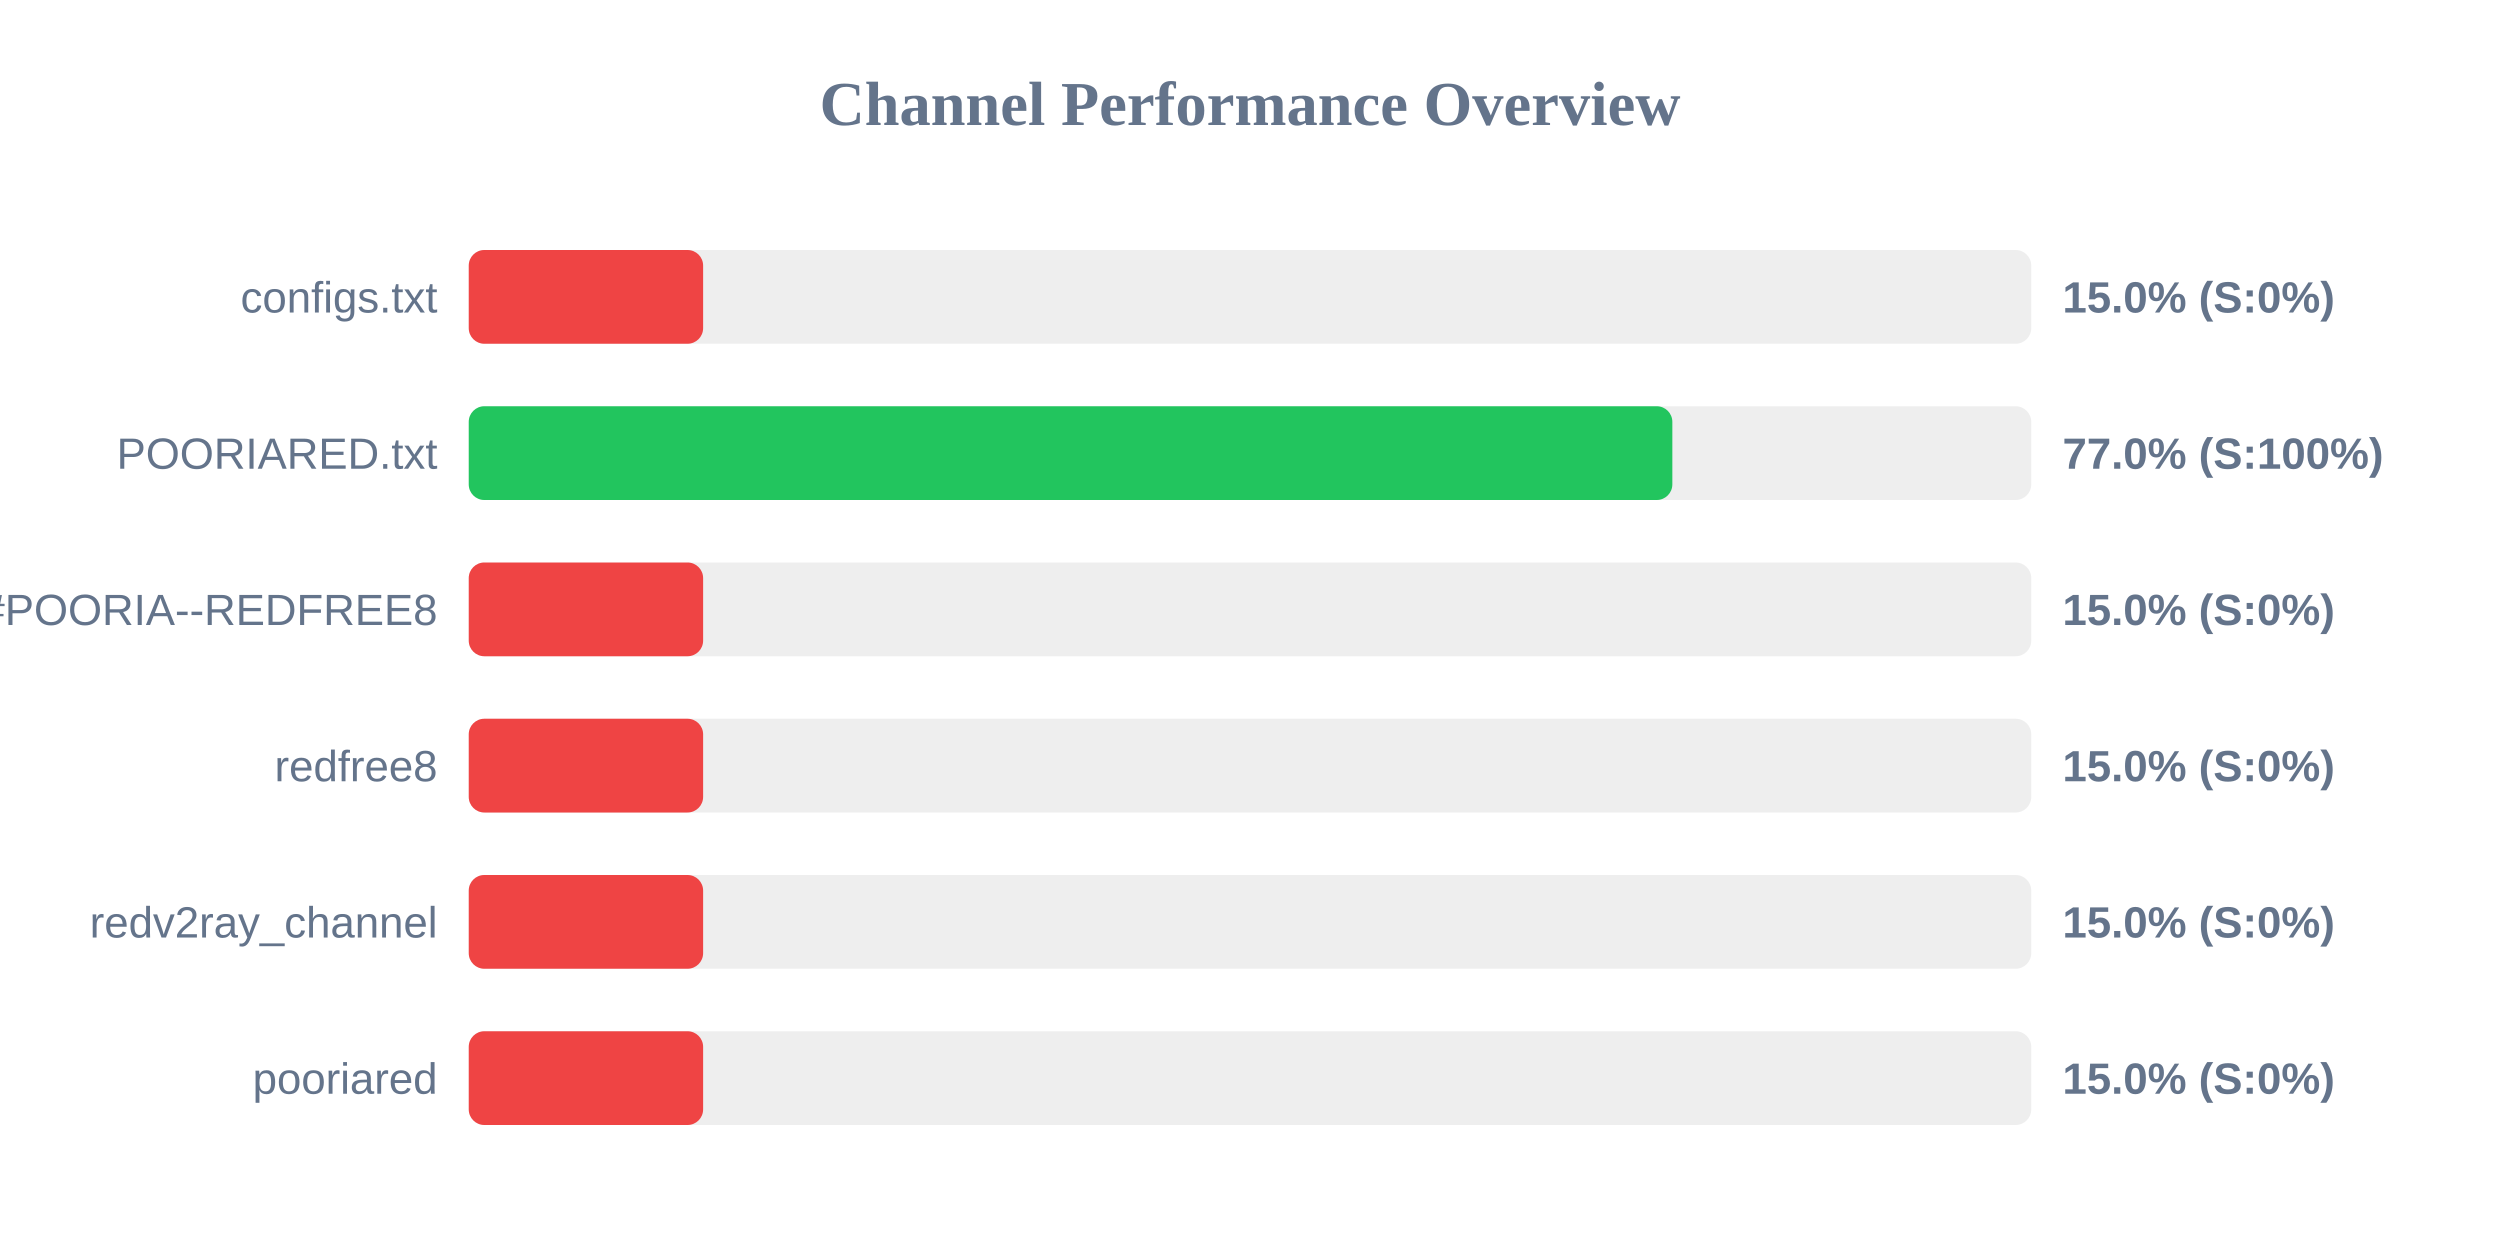
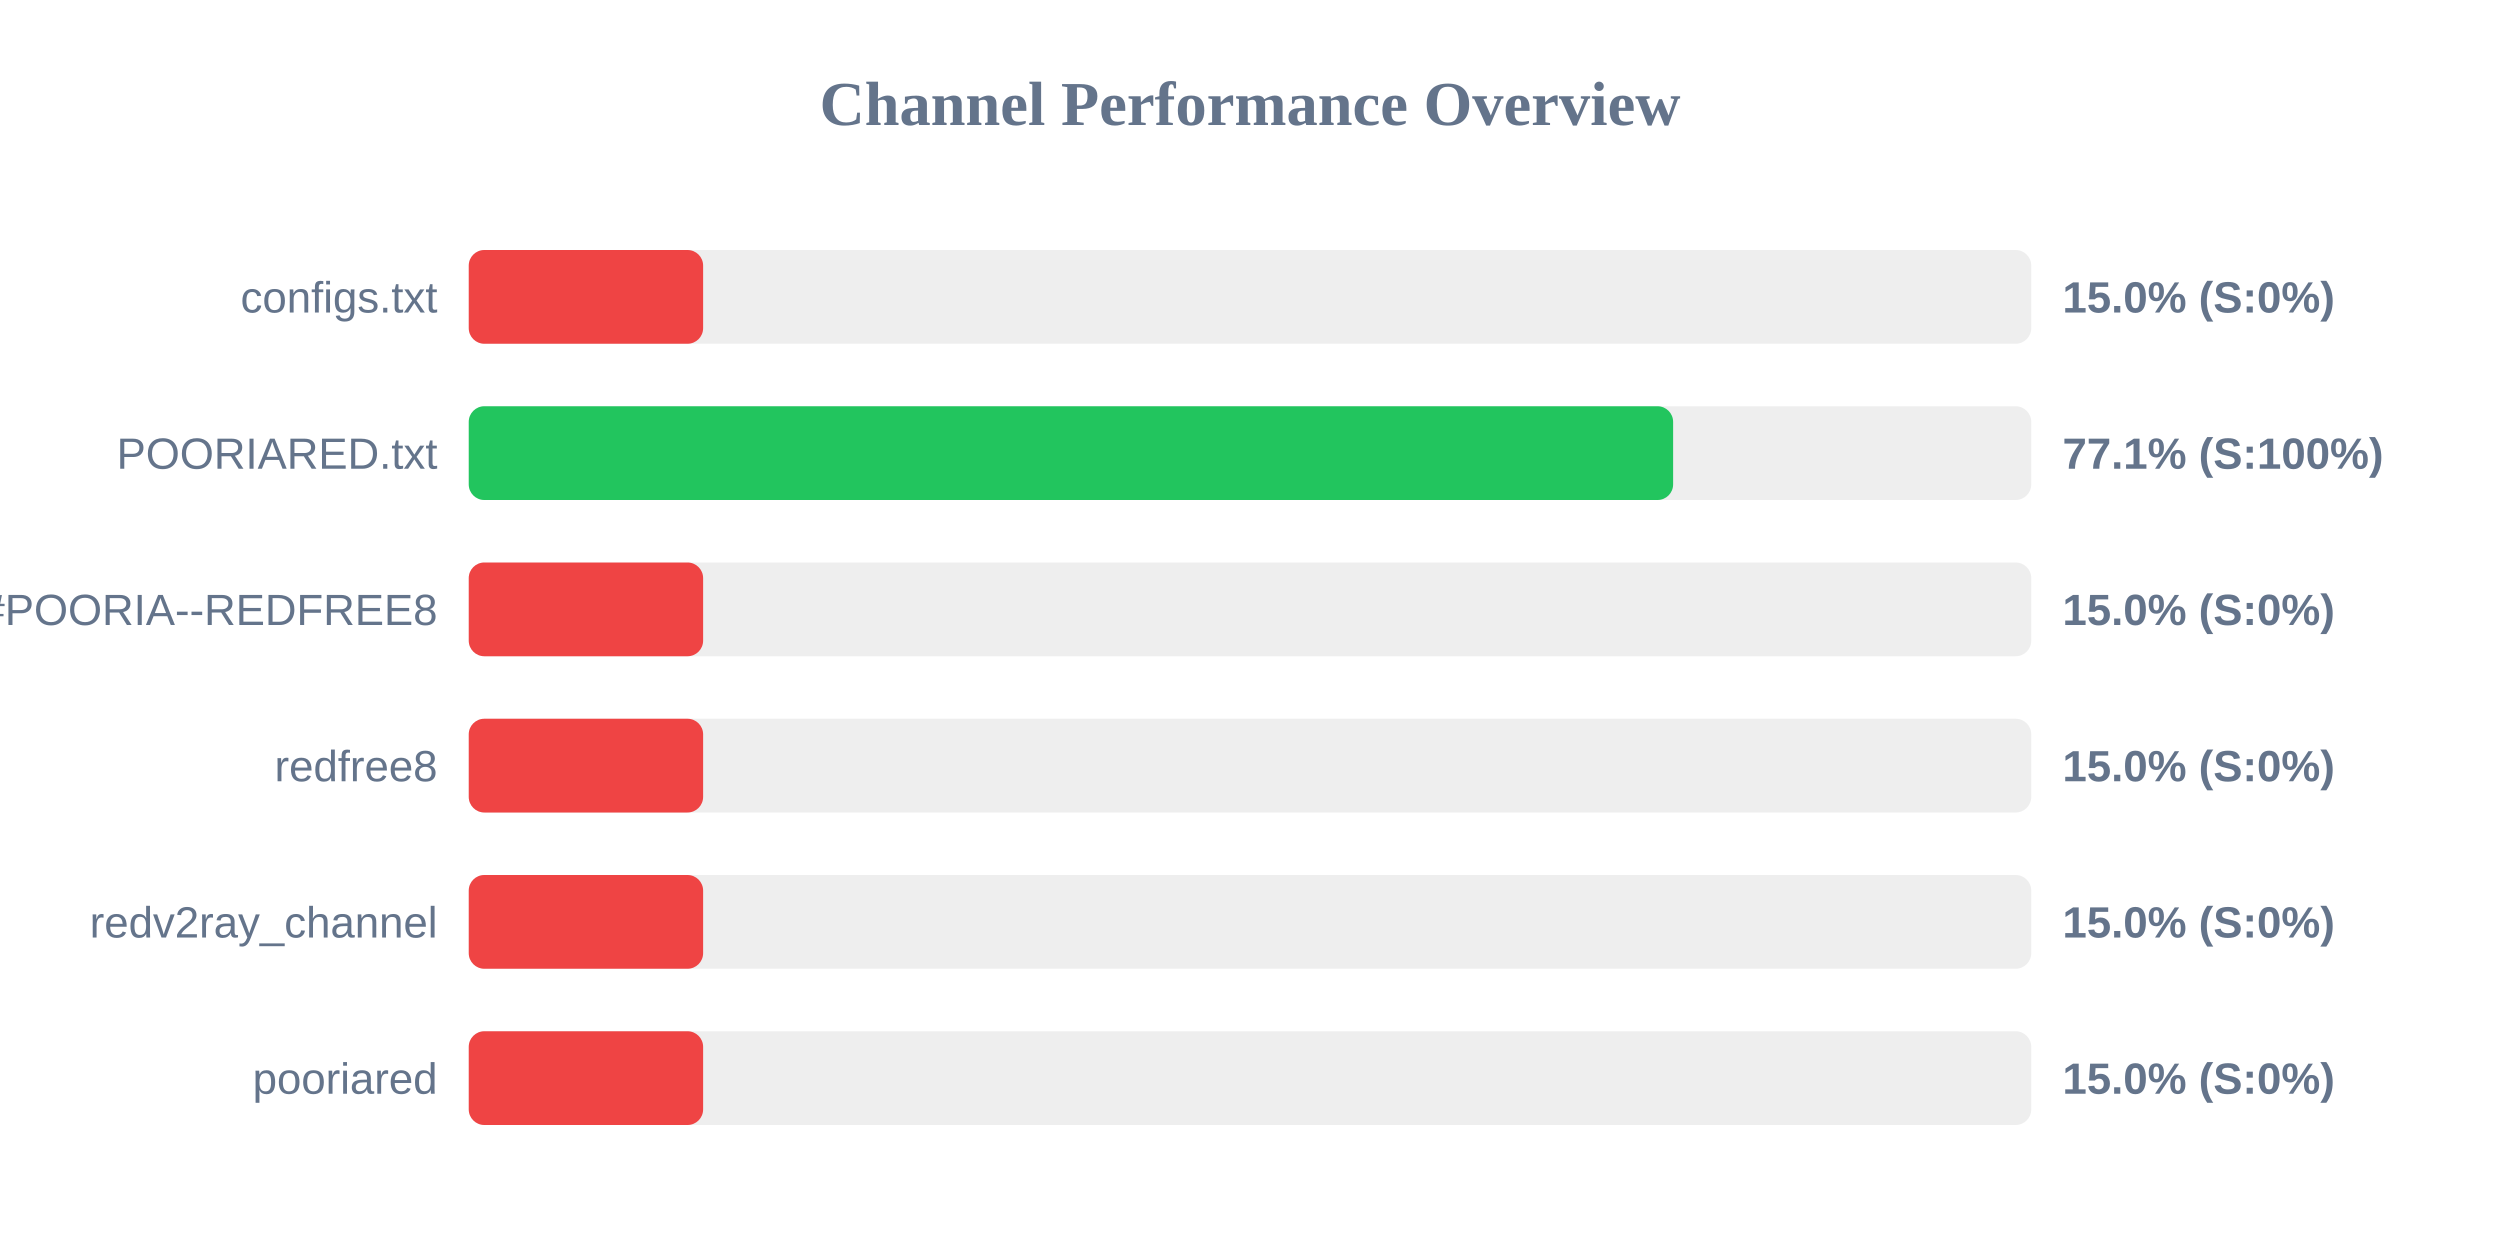
<svg xmlns="http://www.w3.org/2000/svg" width="800" height="400" version="1.1">
  <style>
        .row { font: 14px Arial; fill: #64748b; }
        .score { font: bold 14px Arial; fill: #64748b; }
    </style>
  <text x="400" y="40" text-anchor="middle" font-size="20px" font-weight="bold" fill="#64748b">Channel Performance Overview</text>
  <rect x="150" y="80" width="500" height="30" fill="#eee" rx="5" />
  <rect x="150" y="80" width="75.0" height="30" fill="#ef4444" rx="5" />
  <text x="140" y="100" text-anchor="end" class="row">configs.txt</text>
  <text x="660" y="100" text-anchor="start" class="score">15.0% (S:0%)</text>
  <rect x="150" y="130" width="500" height="30" fill="#eee" rx="5" />
-   <rect x="150" y="130" width="385.15" height="30" fill="#22c55e" rx="5" />
+   <rect x="150" y="130" width="385.4" height="30" fill="#22c55e" rx="5" />
  <text x="140" y="150" text-anchor="end" class="row">POORIARED.txt</text>
-   <text x="660" y="150" text-anchor="start" class="score">77.0% (S:100%)</text>
+   <text x="660" y="150" text-anchor="start" class="score">77.1% (S:100%)</text>
  <rect x="150" y="180" width="500" height="30" fill="#eee" rx="5" />
  <rect x="150" y="180" width="75.0" height="30" fill="#ef4444" rx="5" />
  <text x="140" y="200" text-anchor="end" class="row">POORIA--REDFREE8.txt#POORIA--REDFREE8</text>
  <text x="660" y="200" text-anchor="start" class="score">15.0% (S:0%)</text>
  <rect x="150" y="230" width="500" height="30" fill="#eee" rx="5" />
  <rect x="150" y="230" width="75.0" height="30" fill="#ef4444" rx="5" />
  <text x="140" y="250" text-anchor="end" class="row">redfree8</text>
  <text x="660" y="250" text-anchor="start" class="score">15.0% (S:0%)</text>
  <rect x="150" y="280" width="500" height="30" fill="#eee" rx="5" />
  <rect x="150" y="280" width="75.0" height="30" fill="#ef4444" rx="5" />
  <text x="140" y="300" text-anchor="end" class="row">redv2ray_channel</text>
  <text x="660" y="300" text-anchor="start" class="score">15.0% (S:0%)</text>
  <rect x="150" y="330" width="500" height="30" fill="#eee" rx="5" />
  <rect x="150" y="330" width="75.0" height="30" fill="#ef4444" rx="5" />
  <text x="140" y="350" text-anchor="end" class="row">pooriared</text>
  <text x="660" y="350" text-anchor="start" class="score">15.0% (S:0%)</text>
</svg>
